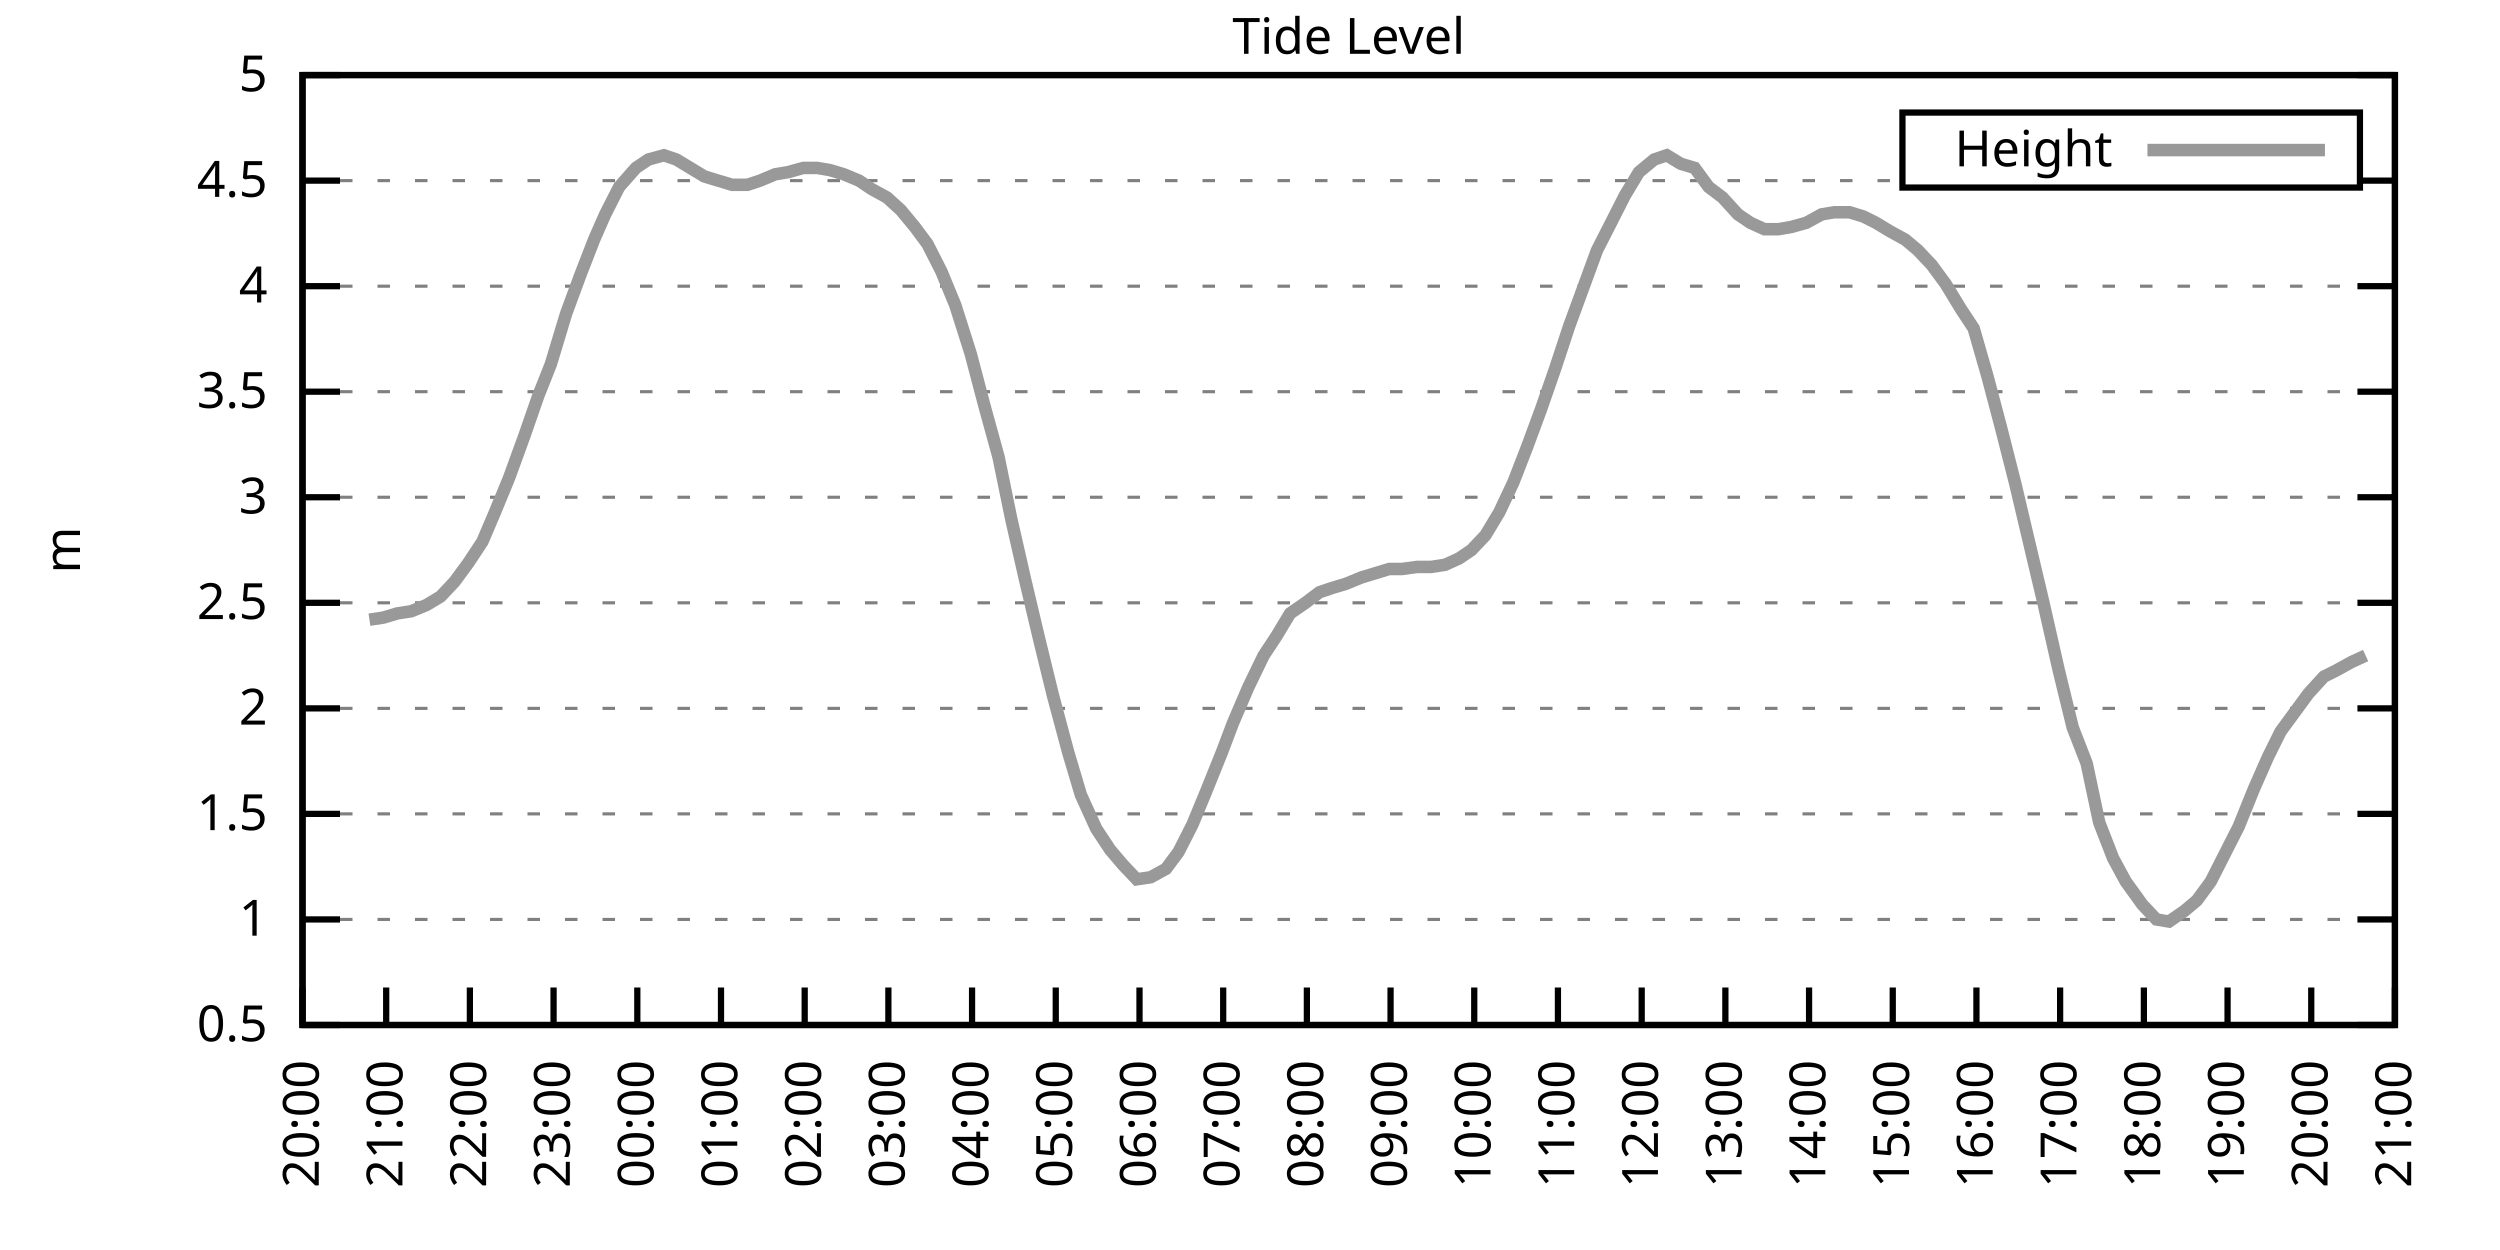
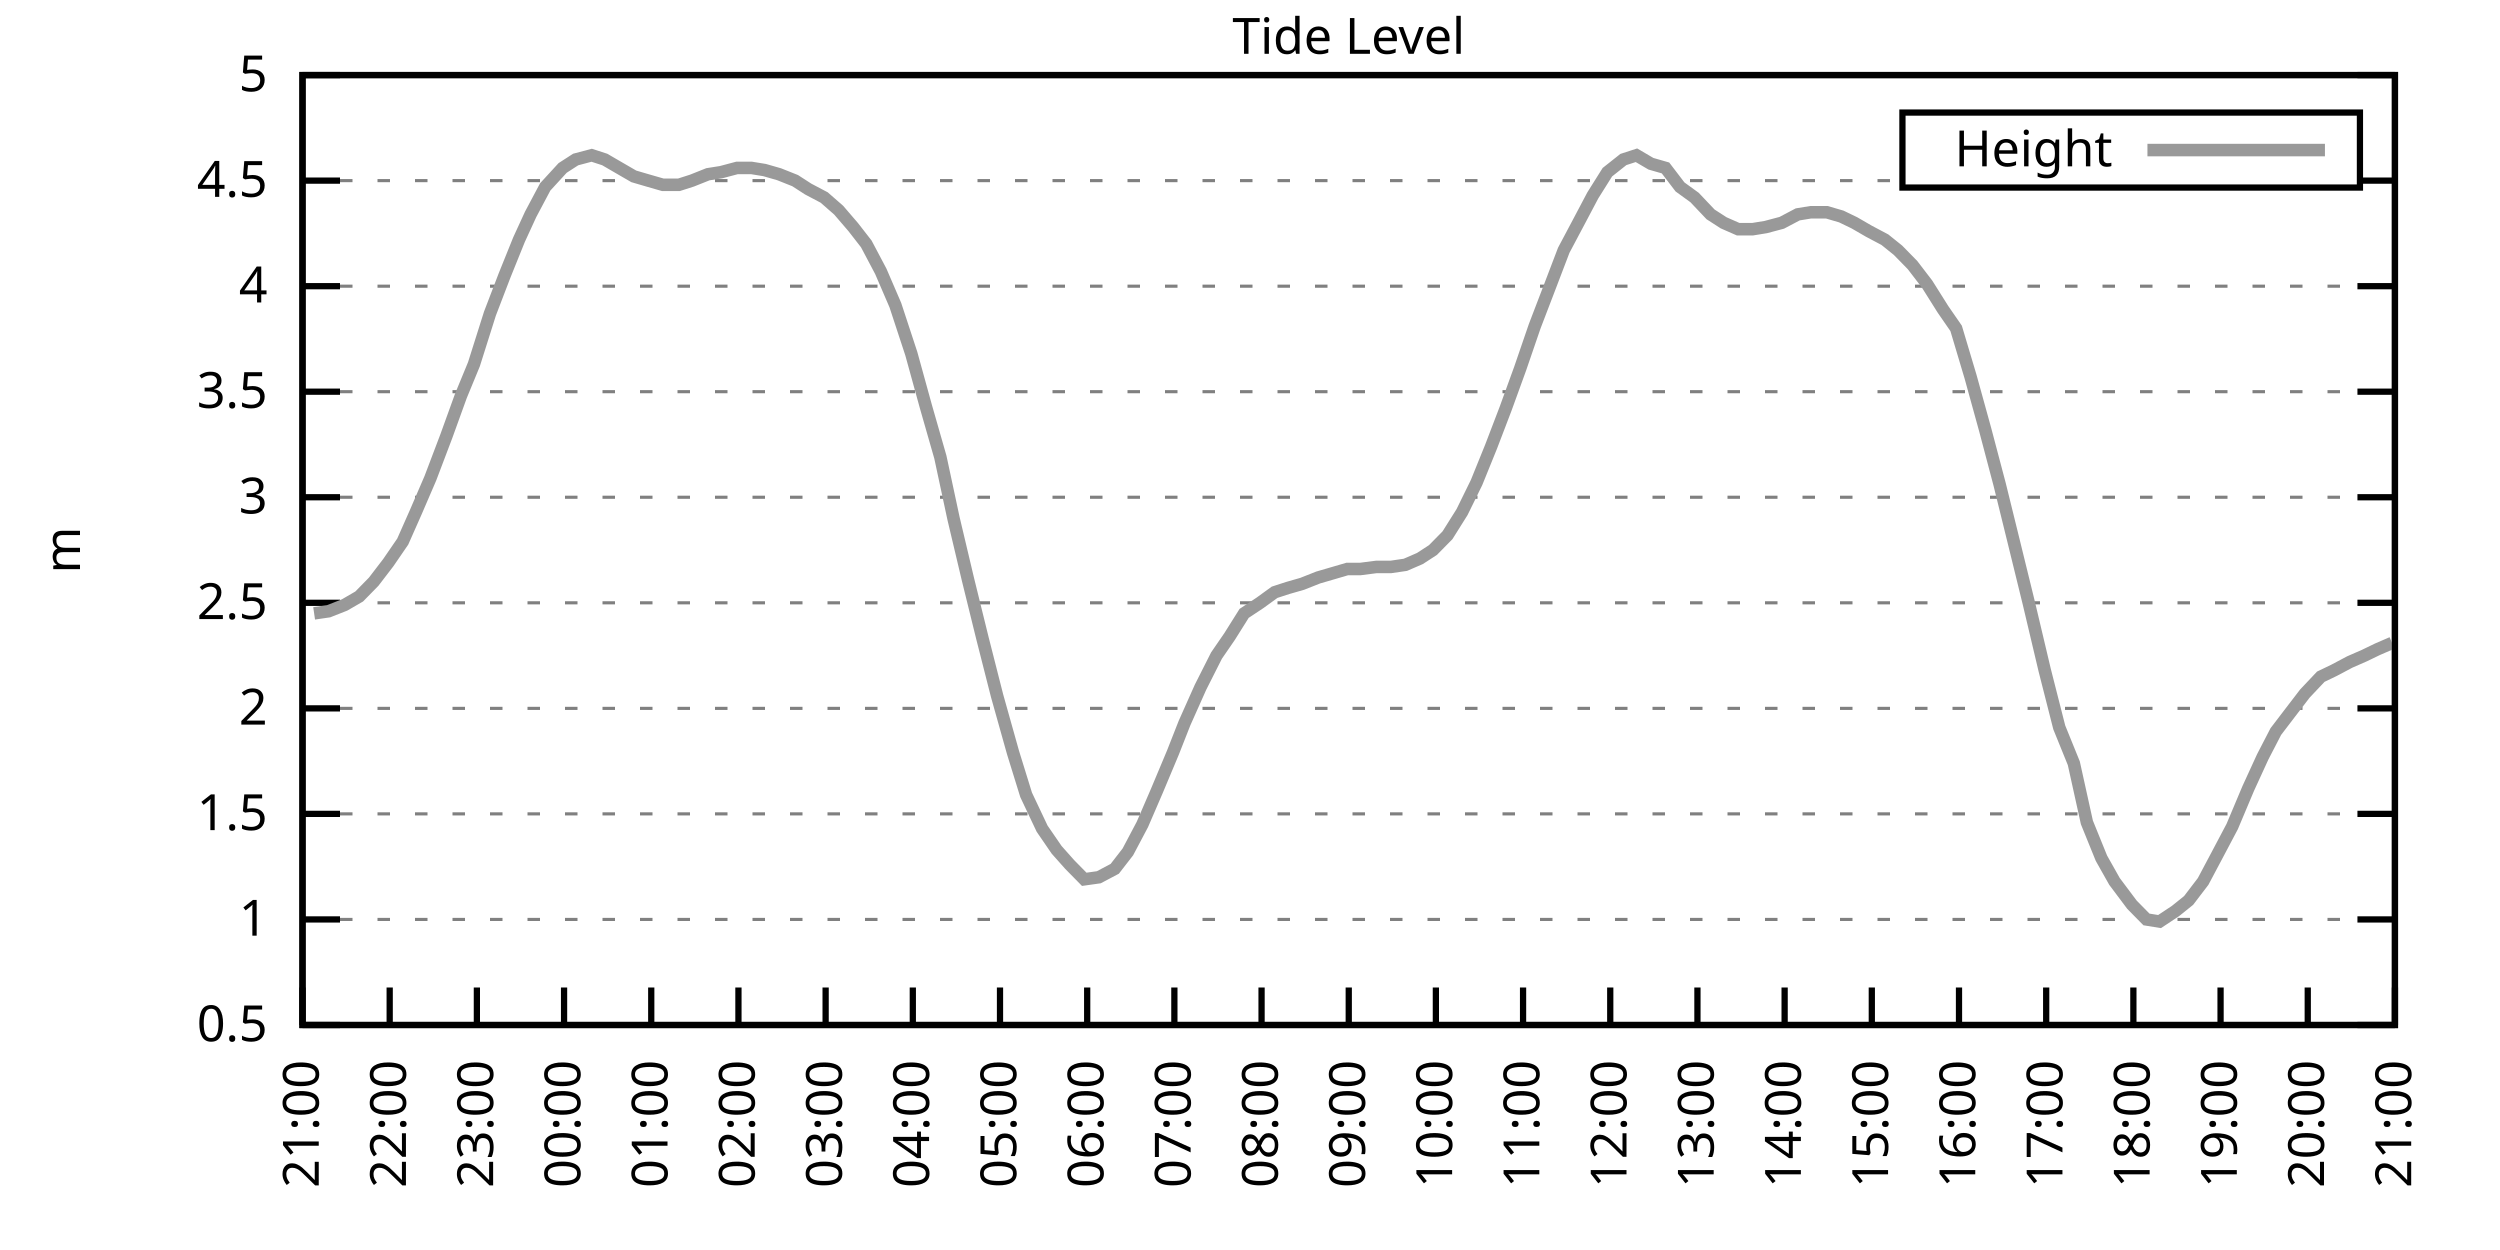
<svg xmlns="http://www.w3.org/2000/svg" xmlns:xlink="http://www.w3.org/1999/xlink" width="400" height="200" viewBox="0 0 400 200">
  <g id="gnuplot_canvas">
    <rect x="0" y="0" width="400" height="200" fill="none" />
    <defs>
      <circle id="gpDot" r="0.5" stroke-width="0.5" stroke="currentColor" />
      <path id="gpPt0" stroke-width="0.333" stroke="currentColor" d="M-1,0 h2 M0,-1 v2" />
      <path id="gpPt1" stroke-width="0.333" stroke="currentColor" d="M-1,-1 L1,1 M1,-1 L-1,1" />
      <path id="gpPt2" stroke-width="0.333" stroke="currentColor" d="M-1,0 L1,0 M0,-1 L0,1 M-1,-1 L1,1 M-1,1 L1,-1" />
      <rect id="gpPt3" stroke-width="0.333" stroke="currentColor" x="-1" y="-1" width="2" height="2" />
      <rect id="gpPt4" stroke-width="0.333" stroke="currentColor" fill="currentColor" x="-1" y="-1" width="2" height="2" />
      <circle id="gpPt5" stroke-width="0.333" stroke="currentColor" cx="0" cy="0" r="1" />
      <use xlink:href="#gpPt5" id="gpPt6" fill="currentColor" stroke="none" />
      <path id="gpPt7" stroke-width="0.333" stroke="currentColor" d="M0,-1.33 L-1.33,0.67 L1.33,0.67 z" />
      <use xlink:href="#gpPt7" id="gpPt8" fill="currentColor" stroke="none" />
      <use xlink:href="#gpPt7" id="gpPt9" stroke="currentColor" transform="rotate(180)" />
      <use xlink:href="#gpPt9" id="gpPt10" fill="currentColor" stroke="none" />
      <use xlink:href="#gpPt3" id="gpPt11" stroke="currentColor" transform="rotate(45)" />
      <use xlink:href="#gpPt11" id="gpPt12" fill="currentColor" stroke="none" />
      <path id="gpPt13" stroke-width="0.333" stroke="currentColor" d="M0,1.330 L1.265,0.411 L0.782,-1.067 L-0.782,-1.076 L-1.265,0.411 z" />
      <use xlink:href="#gpPt13" id="gpPt14" fill="currentColor" stroke="none" />
      <filter id="textbox" filterUnits="objectBoundingBox" x="0" y="0" height="1" width="1">
        <feFlood flood-color="white" flood-opacity="1" result="bgnd" />
        <feComposite in="SourceGraphic" in2="bgnd" operator="atop" />
      </filter>
      <filter id="greybox" filterUnits="objectBoundingBox" x="0" y="0" height="1" width="1">
        <feFlood flood-color="lightgrey" flood-opacity="1" result="grey" />
        <feComposite in="SourceGraphic" in2="grey" operator="atop" />
      </filter>
    </defs>
    <g fill="none" color="white" stroke="currentColor" stroke-width="1.00" stroke-linecap="butt" stroke-linejoin="miter">
</g>
    <g fill="none" color="black" stroke="currentColor" stroke-width="1.00" stroke-linecap="butt" stroke-linejoin="miter">
      <g stroke="none" shape-rendering="crispEdges">
        <polygon fill="rgb(255, 255, 255)" points="48.40,164.00 383.18,164.00 383.18,12.02 48.40,12.02 " />
      </g>
    </g>
    <g fill="none" color="black" stroke="currentColor" stroke-width="1.00" stroke-linecap="butt" stroke-linejoin="miter">
</g>
    <g fill="none" color="black" stroke="black" stroke-width="0.50" stroke-linecap="butt" stroke-linejoin="miter">
</g>
    <g fill="none" color="gray" stroke="currentColor" stroke-width="0.50" stroke-linecap="butt" stroke-linejoin="miter">
      <path stroke="gray" stroke-dasharray="2,4" class="gridline" d="M48.40,164.00 L383.19,164.00  " />
    </g>
    <g fill="none" color="gray" stroke="gray" stroke-width="1.00" stroke-linecap="butt" stroke-linejoin="miter">
</g>
    <g fill="none" color="black" stroke="currentColor" stroke-width="1.00" stroke-linecap="butt" stroke-linejoin="miter">
      <path stroke="black" d="M48.40,164.00 L54.40,164.00 M383.19,164.00 L377.19,164.00  " />
      <g transform="translate(42.80,166.60)" stroke="none" fill="black" font-family="Sans" font-size="8.00" text-anchor="end">
        <text>
          <tspan font-family="Sans"> 0.5</tspan>
        </text>
      </g>
    </g>
    <g fill="none" color="black" stroke="currentColor" stroke-width="1.00" stroke-linecap="butt" stroke-linejoin="miter">
</g>
    <g fill="none" color="black" stroke="black" stroke-width="0.50" stroke-linecap="butt" stroke-linejoin="miter">
</g>
    <g fill="none" color="gray" stroke="currentColor" stroke-width="0.50" stroke-linecap="butt" stroke-linejoin="miter">
      <path stroke="gray" stroke-dasharray="2,4" class="gridline" d="M48.40,147.11 L383.19,147.11  " />
    </g>
    <g fill="none" color="gray" stroke="gray" stroke-width="1.00" stroke-linecap="butt" stroke-linejoin="miter">
</g>
    <g fill="none" color="black" stroke="currentColor" stroke-width="1.00" stroke-linecap="butt" stroke-linejoin="miter">
      <path stroke="black" d="M48.40,147.11 L54.40,147.11 M383.19,147.11 L377.19,147.11  " />
      <g transform="translate(42.80,149.71)" stroke="none" fill="black" font-family="Sans" font-size="8.00" text-anchor="end">
        <text>
          <tspan font-family="Sans"> 1</tspan>
        </text>
      </g>
    </g>
    <g fill="none" color="black" stroke="currentColor" stroke-width="1.00" stroke-linecap="butt" stroke-linejoin="miter">
</g>
    <g fill="none" color="black" stroke="black" stroke-width="0.50" stroke-linecap="butt" stroke-linejoin="miter">
</g>
    <g fill="none" color="gray" stroke="currentColor" stroke-width="0.50" stroke-linecap="butt" stroke-linejoin="miter">
      <path stroke="gray" stroke-dasharray="2,4" class="gridline" d="M48.40,130.22 L383.19,130.22  " />
    </g>
    <g fill="none" color="gray" stroke="gray" stroke-width="1.00" stroke-linecap="butt" stroke-linejoin="miter">
</g>
    <g fill="none" color="black" stroke="currentColor" stroke-width="1.00" stroke-linecap="butt" stroke-linejoin="miter">
      <path stroke="black" d="M48.40,130.22 L54.40,130.22 M383.19,130.22 L377.19,130.22  " />
      <g transform="translate(42.80,132.82)" stroke="none" fill="black" font-family="Sans" font-size="8.00" text-anchor="end">
        <text>
          <tspan font-family="Sans"> 1.5</tspan>
        </text>
      </g>
    </g>
    <g fill="none" color="black" stroke="currentColor" stroke-width="1.00" stroke-linecap="butt" stroke-linejoin="miter">
</g>
    <g fill="none" color="black" stroke="black" stroke-width="0.50" stroke-linecap="butt" stroke-linejoin="miter">
</g>
    <g fill="none" color="gray" stroke="currentColor" stroke-width="0.50" stroke-linecap="butt" stroke-linejoin="miter">
      <path stroke="gray" stroke-dasharray="2,4" class="gridline" d="M48.40,113.34 L383.19,113.34  " />
    </g>
    <g fill="none" color="gray" stroke="gray" stroke-width="1.00" stroke-linecap="butt" stroke-linejoin="miter">
</g>
    <g fill="none" color="black" stroke="currentColor" stroke-width="1.00" stroke-linecap="butt" stroke-linejoin="miter">
      <path stroke="black" d="M48.40,113.34 L54.40,113.34 M383.19,113.34 L377.19,113.34  " />
      <g transform="translate(42.80,115.94)" stroke="none" fill="black" font-family="Sans" font-size="8.00" text-anchor="end">
        <text>
          <tspan font-family="Sans"> 2</tspan>
        </text>
      </g>
    </g>
    <g fill="none" color="black" stroke="currentColor" stroke-width="1.00" stroke-linecap="butt" stroke-linejoin="miter">
</g>
    <g fill="none" color="black" stroke="black" stroke-width="0.50" stroke-linecap="butt" stroke-linejoin="miter">
</g>
    <g fill="none" color="gray" stroke="currentColor" stroke-width="0.50" stroke-linecap="butt" stroke-linejoin="miter">
      <path stroke="gray" stroke-dasharray="2,4" class="gridline" d="M48.40,96.45 L383.19,96.45  " />
    </g>
    <g fill="none" color="gray" stroke="gray" stroke-width="1.00" stroke-linecap="butt" stroke-linejoin="miter">
</g>
    <g fill="none" color="black" stroke="currentColor" stroke-width="1.00" stroke-linecap="butt" stroke-linejoin="miter">
      <path stroke="black" d="M48.40,96.45 L54.40,96.45 M383.19,96.45 L377.19,96.45  " />
      <g transform="translate(42.80,99.05)" stroke="none" fill="black" font-family="Sans" font-size="8.00" text-anchor="end">
        <text>
          <tspan font-family="Sans"> 2.5</tspan>
        </text>
      </g>
    </g>
    <g fill="none" color="black" stroke="currentColor" stroke-width="1.00" stroke-linecap="butt" stroke-linejoin="miter">
</g>
    <g fill="none" color="black" stroke="black" stroke-width="0.50" stroke-linecap="butt" stroke-linejoin="miter">
</g>
    <g fill="none" color="gray" stroke="currentColor" stroke-width="0.50" stroke-linecap="butt" stroke-linejoin="miter">
      <path stroke="gray" stroke-dasharray="2,4" class="gridline" d="M48.40,79.56 L383.19,79.56  " />
    </g>
    <g fill="none" color="gray" stroke="gray" stroke-width="1.00" stroke-linecap="butt" stroke-linejoin="miter">
</g>
    <g fill="none" color="black" stroke="currentColor" stroke-width="1.00" stroke-linecap="butt" stroke-linejoin="miter">
      <path stroke="black" d="M48.40,79.56 L54.40,79.56 M383.19,79.56 L377.19,79.56  " />
      <g transform="translate(42.80,82.16)" stroke="none" fill="black" font-family="Sans" font-size="8.00" text-anchor="end">
        <text>
          <tspan font-family="Sans"> 3</tspan>
        </text>
      </g>
    </g>
    <g fill="none" color="black" stroke="currentColor" stroke-width="1.00" stroke-linecap="butt" stroke-linejoin="miter">
</g>
    <g fill="none" color="black" stroke="black" stroke-width="0.50" stroke-linecap="butt" stroke-linejoin="miter">
</g>
    <g fill="none" color="gray" stroke="currentColor" stroke-width="0.50" stroke-linecap="butt" stroke-linejoin="miter">
      <path stroke="gray" stroke-dasharray="2,4" class="gridline" d="M48.40,62.67 L383.19,62.67  " />
    </g>
    <g fill="none" color="gray" stroke="gray" stroke-width="1.00" stroke-linecap="butt" stroke-linejoin="miter">
</g>
    <g fill="none" color="black" stroke="currentColor" stroke-width="1.00" stroke-linecap="butt" stroke-linejoin="miter">
      <path stroke="black" d="M48.40,62.67 L54.40,62.67 M383.19,62.67 L377.19,62.67  " />
      <g transform="translate(42.80,65.27)" stroke="none" fill="black" font-family="Sans" font-size="8.00" text-anchor="end">
        <text>
          <tspan font-family="Sans"> 3.5</tspan>
        </text>
      </g>
    </g>
    <g fill="none" color="black" stroke="currentColor" stroke-width="1.00" stroke-linecap="butt" stroke-linejoin="miter">
</g>
    <g fill="none" color="black" stroke="black" stroke-width="0.50" stroke-linecap="butt" stroke-linejoin="miter">
</g>
    <g fill="none" color="gray" stroke="currentColor" stroke-width="0.50" stroke-linecap="butt" stroke-linejoin="miter">
      <path stroke="gray" stroke-dasharray="2,4" class="gridline" d="M48.40,45.79 L383.19,45.79  " />
    </g>
    <g fill="none" color="gray" stroke="gray" stroke-width="1.00" stroke-linecap="butt" stroke-linejoin="miter">
</g>
    <g fill="none" color="black" stroke="currentColor" stroke-width="1.00" stroke-linecap="butt" stroke-linejoin="miter">
      <path stroke="black" d="M48.40,45.79 L54.40,45.79 M383.19,45.79 L377.19,45.79  " />
      <g transform="translate(42.80,48.39)" stroke="none" fill="black" font-family="Sans" font-size="8.00" text-anchor="end">
        <text>
          <tspan font-family="Sans"> 4</tspan>
        </text>
      </g>
    </g>
    <g fill="none" color="black" stroke="currentColor" stroke-width="1.00" stroke-linecap="butt" stroke-linejoin="miter">
</g>
    <g fill="none" color="black" stroke="black" stroke-width="0.50" stroke-linecap="butt" stroke-linejoin="miter">
</g>
    <g fill="none" color="gray" stroke="currentColor" stroke-width="0.50" stroke-linecap="butt" stroke-linejoin="miter">
      <path stroke="gray" stroke-dasharray="2,4" class="gridline" d="M48.40,28.90 L304.39,28.90 M377.59,28.90 L383.19,28.90  " />
    </g>
    <g fill="none" color="gray" stroke="gray" stroke-width="1.00" stroke-linecap="butt" stroke-linejoin="miter">
</g>
    <g fill="none" color="black" stroke="currentColor" stroke-width="1.00" stroke-linecap="butt" stroke-linejoin="miter">
      <path stroke="black" d="M48.40,28.90 L54.40,28.90 M383.19,28.90 L377.19,28.90  " />
      <g transform="translate(42.80,31.50)" stroke="none" fill="black" font-family="Sans" font-size="8.00" text-anchor="end">
        <text>
          <tspan font-family="Sans"> 4.5</tspan>
        </text>
      </g>
    </g>
    <g fill="none" color="black" stroke="currentColor" stroke-width="1.00" stroke-linecap="butt" stroke-linejoin="miter">
</g>
    <g fill="none" color="black" stroke="black" stroke-width="0.50" stroke-linecap="butt" stroke-linejoin="miter">
</g>
    <g fill="none" color="gray" stroke="currentColor" stroke-width="0.50" stroke-linecap="butt" stroke-linejoin="miter">
      <path stroke="gray" stroke-dasharray="2,4" class="gridline" d="M48.40,12.01 L383.19,12.01  " />
    </g>
    <g fill="none" color="gray" stroke="gray" stroke-width="1.00" stroke-linecap="butt" stroke-linejoin="miter">
</g>
    <g fill="none" color="black" stroke="currentColor" stroke-width="1.00" stroke-linecap="butt" stroke-linejoin="miter">
      <path stroke="black" d="M48.40,12.01 L54.40,12.01 M383.19,12.01 L377.19,12.01  " />
      <g transform="translate(42.80,14.61)" stroke="none" fill="black" font-family="Sans" font-size="8.00" text-anchor="end">
        <text>
          <tspan font-family="Sans"> 5</tspan>
        </text>
      </g>
    </g>
    <g fill="none" color="black" stroke="currentColor" stroke-width="1.00" stroke-linecap="butt" stroke-linejoin="miter">
      <path stroke="black" d="M48.40,164.00 L48.40,158.00  " />
      <g transform="translate(51.00,169.60) rotate(270.00)" stroke="none" fill="black" font-family="Sans" font-size="8.00" text-anchor="end">
        <text>
-           <tspan font-family="Sans">20:00</tspan>
-         </text>
-       </g>
-     </g>
-     <g fill="none" color="black" stroke="currentColor" stroke-width="1.00" stroke-linecap="butt" stroke-linejoin="miter">
-       <path stroke="black" d="M61.79,164.00 L61.79,158.00  " />
-       <g transform="translate(64.39,169.60) rotate(270.00)" stroke="none" fill="black" font-family="Sans" font-size="8.00" text-anchor="end">
-         <text>
          <tspan font-family="Sans">21:00</tspan>
        </text>
      </g>
    </g>
    <g fill="none" color="black" stroke="currentColor" stroke-width="1.00" stroke-linecap="butt" stroke-linejoin="miter">
-       <path stroke="black" d="M75.18,164.00 L75.18,158.00  " />
-       <g transform="translate(77.78,169.60) rotate(270.00)" stroke="none" fill="black" font-family="Sans" font-size="8.00" text-anchor="end">
+       <path stroke="black" d="M62.35,164.00 L62.35,158.00  " />
+       <g transform="translate(64.95,169.60) rotate(270.00)" stroke="none" fill="black" font-family="Sans" font-size="8.00" text-anchor="end">
        <text>
          <tspan font-family="Sans">22:00</tspan>
        </text>
      </g>
    </g>
    <g fill="none" color="black" stroke="currentColor" stroke-width="1.00" stroke-linecap="butt" stroke-linejoin="miter">
-       <path stroke="black" d="M88.57,164.00 L88.57,158.00  " />
-       <g transform="translate(91.17,169.60) rotate(270.00)" stroke="none" fill="black" font-family="Sans" font-size="8.00" text-anchor="end">
+       <path stroke="black" d="M76.30,164.00 L76.30,158.00  " />
+       <g transform="translate(78.90,169.60) rotate(270.00)" stroke="none" fill="black" font-family="Sans" font-size="8.00" text-anchor="end">
        <text>
          <tspan font-family="Sans">23:00</tspan>
        </text>
      </g>
    </g>
    <g fill="none" color="black" stroke="currentColor" stroke-width="1.00" stroke-linecap="butt" stroke-linejoin="miter">
-       <path stroke="black" d="M101.97,164.00 L101.97,158.00  " />
-       <g transform="translate(104.57,169.60) rotate(270.00)" stroke="none" fill="black" font-family="Sans" font-size="8.00" text-anchor="end">
+       <path stroke="black" d="M90.25,164.00 L90.25,158.00  " />
+       <g transform="translate(92.85,169.60) rotate(270.00)" stroke="none" fill="black" font-family="Sans" font-size="8.00" text-anchor="end">
        <text>
          <tspan font-family="Sans">00:00</tspan>
        </text>
      </g>
    </g>
    <g fill="none" color="black" stroke="currentColor" stroke-width="1.00" stroke-linecap="butt" stroke-linejoin="miter">
-       <path stroke="black" d="M115.36,164.00 L115.36,158.00  " />
-       <g transform="translate(117.96,169.60) rotate(270.00)" stroke="none" fill="black" font-family="Sans" font-size="8.00" text-anchor="end">
+       <path stroke="black" d="M104.20,164.00 L104.20,158.00  " />
+       <g transform="translate(106.80,169.60) rotate(270.00)" stroke="none" fill="black" font-family="Sans" font-size="8.00" text-anchor="end">
        <text>
          <tspan font-family="Sans">01:00</tspan>
        </text>
      </g>
    </g>
    <g fill="none" color="black" stroke="currentColor" stroke-width="1.00" stroke-linecap="butt" stroke-linejoin="miter">
-       <path stroke="black" d="M128.75,164.00 L128.75,158.00  " />
-       <g transform="translate(131.35,169.60) rotate(270.00)" stroke="none" fill="black" font-family="Sans" font-size="8.00" text-anchor="end">
+       <path stroke="black" d="M118.15,164.00 L118.15,158.00  " />
+       <g transform="translate(120.75,169.60) rotate(270.00)" stroke="none" fill="black" font-family="Sans" font-size="8.00" text-anchor="end">
        <text>
          <tspan font-family="Sans">02:00</tspan>
        </text>
      </g>
    </g>
    <g fill="none" color="black" stroke="currentColor" stroke-width="1.00" stroke-linecap="butt" stroke-linejoin="miter">
-       <path stroke="black" d="M142.14,164.00 L142.14,158.00  " />
-       <g transform="translate(144.74,169.60) rotate(270.00)" stroke="none" fill="black" font-family="Sans" font-size="8.00" text-anchor="end">
+       <path stroke="black" d="M132.10,164.00 L132.10,158.00  " />
+       <g transform="translate(134.70,169.60) rotate(270.00)" stroke="none" fill="black" font-family="Sans" font-size="8.00" text-anchor="end">
        <text>
          <tspan font-family="Sans">03:00</tspan>
        </text>
      </g>
    </g>
    <g fill="none" color="black" stroke="currentColor" stroke-width="1.00" stroke-linecap="butt" stroke-linejoin="miter">
-       <path stroke="black" d="M155.53,164.00 L155.53,158.00  " />
-       <g transform="translate(158.13,169.60) rotate(270.00)" stroke="none" fill="black" font-family="Sans" font-size="8.00" text-anchor="end">
+       <path stroke="black" d="M146.05,164.00 L146.05,158.00  " />
+       <g transform="translate(148.65,169.60) rotate(270.00)" stroke="none" fill="black" font-family="Sans" font-size="8.00" text-anchor="end">
        <text>
          <tspan font-family="Sans">04:00</tspan>
        </text>
      </g>
    </g>
    <g fill="none" color="black" stroke="currentColor" stroke-width="1.00" stroke-linecap="butt" stroke-linejoin="miter">
-       <path stroke="black" d="M168.92,164.00 L168.92,158.00  " />
-       <g transform="translate(171.52,169.60) rotate(270.00)" stroke="none" fill="black" font-family="Sans" font-size="8.00" text-anchor="end">
+       <path stroke="black" d="M160.00,164.00 L160.00,158.00  " />
+       <g transform="translate(162.60,169.60) rotate(270.00)" stroke="none" fill="black" font-family="Sans" font-size="8.00" text-anchor="end">
        <text>
          <tspan font-family="Sans">05:00</tspan>
        </text>
      </g>
    </g>
    <g fill="none" color="black" stroke="currentColor" stroke-width="1.00" stroke-linecap="butt" stroke-linejoin="miter">
-       <path stroke="black" d="M182.32,164.00 L182.32,158.00  " />
-       <g transform="translate(184.92,169.60) rotate(270.00)" stroke="none" fill="black" font-family="Sans" font-size="8.00" text-anchor="end">
+       <path stroke="black" d="M173.95,164.00 L173.95,158.00  " />
+       <g transform="translate(176.55,169.60) rotate(270.00)" stroke="none" fill="black" font-family="Sans" font-size="8.00" text-anchor="end">
        <text>
          <tspan font-family="Sans">06:00</tspan>
        </text>
      </g>
    </g>
    <g fill="none" color="black" stroke="currentColor" stroke-width="1.00" stroke-linecap="butt" stroke-linejoin="miter">
-       <path stroke="black" d="M195.71,164.00 L195.71,158.00  " />
-       <g transform="translate(198.31,169.60) rotate(270.00)" stroke="none" fill="black" font-family="Sans" font-size="8.00" text-anchor="end">
+       <path stroke="black" d="M187.90,164.00 L187.90,158.00  " />
+       <g transform="translate(190.50,169.60) rotate(270.00)" stroke="none" fill="black" font-family="Sans" font-size="8.00" text-anchor="end">
        <text>
          <tspan font-family="Sans">07:00</tspan>
        </text>
      </g>
    </g>
    <g fill="none" color="black" stroke="currentColor" stroke-width="1.00" stroke-linecap="butt" stroke-linejoin="miter">
-       <path stroke="black" d="M209.10,164.00 L209.10,158.00  " />
-       <g transform="translate(211.70,169.60) rotate(270.00)" stroke="none" fill="black" font-family="Sans" font-size="8.00" text-anchor="end">
+       <path stroke="black" d="M201.85,164.00 L201.85,158.00  " />
+       <g transform="translate(204.45,169.60) rotate(270.00)" stroke="none" fill="black" font-family="Sans" font-size="8.00" text-anchor="end">
        <text>
          <tspan font-family="Sans">08:00</tspan>
        </text>
      </g>
    </g>
    <g fill="none" color="black" stroke="currentColor" stroke-width="1.00" stroke-linecap="butt" stroke-linejoin="miter">
-       <path stroke="black" d="M222.49,164.00 L222.49,158.00  " />
-       <g transform="translate(225.09,169.60) rotate(270.00)" stroke="none" fill="black" font-family="Sans" font-size="8.00" text-anchor="end">
+       <path stroke="black" d="M215.80,164.00 L215.80,158.00  " />
+       <g transform="translate(218.40,169.60) rotate(270.00)" stroke="none" fill="black" font-family="Sans" font-size="8.00" text-anchor="end">
        <text>
          <tspan font-family="Sans">09:00</tspan>
        </text>
      </g>
    </g>
    <g fill="none" color="black" stroke="currentColor" stroke-width="1.00" stroke-linecap="butt" stroke-linejoin="miter">
-       <path stroke="black" d="M235.88,164.00 L235.88,158.00  " />
-       <g transform="translate(238.48,169.60) rotate(270.00)" stroke="none" fill="black" font-family="Sans" font-size="8.00" text-anchor="end">
+       <path stroke="black" d="M229.74,164.00 L229.74,158.00  " />
+       <g transform="translate(232.34,169.60) rotate(270.00)" stroke="none" fill="black" font-family="Sans" font-size="8.00" text-anchor="end">
        <text>
          <tspan font-family="Sans">10:00</tspan>
        </text>
      </g>
    </g>
    <g fill="none" color="black" stroke="currentColor" stroke-width="1.00" stroke-linecap="butt" stroke-linejoin="miter">
-       <path stroke="black" d="M249.27,164.00 L249.27,158.00  " />
-       <g transform="translate(251.87,169.60) rotate(270.00)" stroke="none" fill="black" font-family="Sans" font-size="8.00" text-anchor="end">
+       <path stroke="black" d="M243.69,164.00 L243.69,158.00  " />
+       <g transform="translate(246.29,169.60) rotate(270.00)" stroke="none" fill="black" font-family="Sans" font-size="8.00" text-anchor="end">
        <text>
          <tspan font-family="Sans">11:00</tspan>
        </text>
      </g>
    </g>
    <g fill="none" color="black" stroke="currentColor" stroke-width="1.00" stroke-linecap="butt" stroke-linejoin="miter">
-       <path stroke="black" d="M262.67,164.00 L262.67,158.00  " />
-       <g transform="translate(265.27,169.60) rotate(270.00)" stroke="none" fill="black" font-family="Sans" font-size="8.00" text-anchor="end">
+       <path stroke="black" d="M257.64,164.00 L257.64,158.00  " />
+       <g transform="translate(260.24,169.60) rotate(270.00)" stroke="none" fill="black" font-family="Sans" font-size="8.00" text-anchor="end">
        <text>
          <tspan font-family="Sans">12:00</tspan>
        </text>
      </g>
    </g>
    <g fill="none" color="black" stroke="currentColor" stroke-width="1.00" stroke-linecap="butt" stroke-linejoin="miter">
-       <path stroke="black" d="M276.06,164.00 L276.06,158.00  " />
-       <g transform="translate(278.66,169.60) rotate(270.00)" stroke="none" fill="black" font-family="Sans" font-size="8.00" text-anchor="end">
+       <path stroke="black" d="M271.59,164.00 L271.59,158.00  " />
+       <g transform="translate(274.19,169.60) rotate(270.00)" stroke="none" fill="black" font-family="Sans" font-size="8.00" text-anchor="end">
        <text>
          <tspan font-family="Sans">13:00</tspan>
        </text>
      </g>
    </g>
    <g fill="none" color="black" stroke="currentColor" stroke-width="1.00" stroke-linecap="butt" stroke-linejoin="miter">
-       <path stroke="black" d="M289.45,164.00 L289.45,158.00  " />
-       <g transform="translate(292.05,169.60) rotate(270.00)" stroke="none" fill="black" font-family="Sans" font-size="8.00" text-anchor="end">
+       <path stroke="black" d="M285.54,164.00 L285.54,158.00  " />
+       <g transform="translate(288.14,169.60) rotate(270.00)" stroke="none" fill="black" font-family="Sans" font-size="8.00" text-anchor="end">
        <text>
          <tspan font-family="Sans">14:00</tspan>
        </text>
      </g>
    </g>
    <g fill="none" color="black" stroke="currentColor" stroke-width="1.00" stroke-linecap="butt" stroke-linejoin="miter">
-       <path stroke="black" d="M302.84,164.00 L302.84,158.00  " />
-       <g transform="translate(305.44,169.60) rotate(270.00)" stroke="none" fill="black" font-family="Sans" font-size="8.00" text-anchor="end">
+       <path stroke="black" d="M299.49,164.00 L299.49,158.00  " />
+       <g transform="translate(302.09,169.60) rotate(270.00)" stroke="none" fill="black" font-family="Sans" font-size="8.00" text-anchor="end">
        <text>
          <tspan font-family="Sans">15:00</tspan>
        </text>
      </g>
    </g>
    <g fill="none" color="black" stroke="currentColor" stroke-width="1.00" stroke-linecap="butt" stroke-linejoin="miter">
-       <path stroke="black" d="M316.23,164.00 L316.23,158.00  " />
-       <g transform="translate(318.83,169.60) rotate(270.00)" stroke="none" fill="black" font-family="Sans" font-size="8.00" text-anchor="end">
+       <path stroke="black" d="M313.44,164.00 L313.44,158.00  " />
+       <g transform="translate(316.04,169.60) rotate(270.00)" stroke="none" fill="black" font-family="Sans" font-size="8.00" text-anchor="end">
        <text>
          <tspan font-family="Sans">16:00</tspan>
        </text>
      </g>
    </g>
    <g fill="none" color="black" stroke="currentColor" stroke-width="1.00" stroke-linecap="butt" stroke-linejoin="miter">
-       <path stroke="black" d="M329.62,164.00 L329.62,158.00  " />
-       <g transform="translate(332.22,169.60) rotate(270.00)" stroke="none" fill="black" font-family="Sans" font-size="8.00" text-anchor="end">
+       <path stroke="black" d="M327.39,164.00 L327.39,158.00  " />
+       <g transform="translate(329.99,169.60) rotate(270.00)" stroke="none" fill="black" font-family="Sans" font-size="8.00" text-anchor="end">
        <text>
          <tspan font-family="Sans">17:00</tspan>
        </text>
      </g>
    </g>
    <g fill="none" color="black" stroke="currentColor" stroke-width="1.00" stroke-linecap="butt" stroke-linejoin="miter">
-       <path stroke="black" d="M343.02,164.00 L343.02,158.00  " />
-       <g transform="translate(345.62,169.60) rotate(270.00)" stroke="none" fill="black" font-family="Sans" font-size="8.00" text-anchor="end">
+       <path stroke="black" d="M341.34,164.00 L341.34,158.00  " />
+       <g transform="translate(343.94,169.60) rotate(270.00)" stroke="none" fill="black" font-family="Sans" font-size="8.00" text-anchor="end">
        <text>
          <tspan font-family="Sans">18:00</tspan>
        </text>
      </g>
    </g>
    <g fill="none" color="black" stroke="currentColor" stroke-width="1.00" stroke-linecap="butt" stroke-linejoin="miter">
-       <path stroke="black" d="M356.41,164.00 L356.41,158.00  " />
-       <g transform="translate(359.01,169.60) rotate(270.00)" stroke="none" fill="black" font-family="Sans" font-size="8.00" text-anchor="end">
+       <path stroke="black" d="M355.29,164.00 L355.29,158.00  " />
+       <g transform="translate(357.89,169.60) rotate(270.00)" stroke="none" fill="black" font-family="Sans" font-size="8.00" text-anchor="end">
        <text>
          <tspan font-family="Sans">19:00</tspan>
        </text>
      </g>
    </g>
    <g fill="none" color="black" stroke="currentColor" stroke-width="1.00" stroke-linecap="butt" stroke-linejoin="miter">
-       <path stroke="black" d="M369.80,164.00 L369.80,158.00  " />
-       <g transform="translate(372.40,169.60) rotate(270.00)" stroke="none" fill="black" font-family="Sans" font-size="8.00" text-anchor="end">
+       <path stroke="black" d="M369.24,164.00 L369.24,158.00  " />
+       <g transform="translate(371.84,169.60) rotate(270.00)" stroke="none" fill="black" font-family="Sans" font-size="8.00" text-anchor="end">
        <text>
          <tspan font-family="Sans">20:00</tspan>
        </text>
      </g>
    </g>
    <g fill="none" color="black" stroke="currentColor" stroke-width="1.00" stroke-linecap="butt" stroke-linejoin="miter">
      <path stroke="black" d="M383.19,164.00 L383.19,158.00  " />
      <g transform="translate(385.79,169.60) rotate(270.00)" stroke="none" fill="black" font-family="Sans" font-size="8.00" text-anchor="end">
        <text>
          <tspan font-family="Sans">21:00</tspan>
        </text>
      </g>
    </g>
    <g fill="none" color="black" stroke="currentColor" stroke-width="1.00" stroke-linecap="butt" stroke-linejoin="miter">
</g>
    <g fill="none" color="black" stroke="currentColor" stroke-width="1.00" stroke-linecap="butt" stroke-linejoin="miter">
      <path stroke="black" d="M48.40,12.01 L48.40,164.00 L383.19,164.00 L383.19,12.01 L48.40,12.01 Z  " />
    </g>
    <g fill="none" color="black" stroke="currentColor" stroke-width="1.00" stroke-linecap="butt" stroke-linejoin="miter">
</g>
    <g fill="none" color="black" stroke="currentColor" stroke-width="1.00" stroke-linecap="butt" stroke-linejoin="miter">
      <path stroke="black" d="M304.39,30.01 L304.39,18.01 L377.59,18.01 L377.59,30.01 L304.39,30.01 Z  " />
    </g>
    <g id="Tide_level_plot_1">
      <g fill="none" color="white" stroke="black" stroke-width="2.00" stroke-linecap="butt" stroke-linejoin="miter">
</g>
      <g fill="none" color="black" stroke="currentColor" stroke-width="2.00" stroke-linecap="butt" stroke-linejoin="miter">
        <g transform="translate(337.99,26.61)" stroke="none" fill="black" font-family="Sans" font-size="8.00" text-anchor="end">
          <text>
            <tspan font-family="Sans">Height</tspan>
          </text>
        </g>
      </g>
      <g fill="none" color="black" stroke="currentColor" stroke-width="2.00" stroke-linecap="butt" stroke-linejoin="miter">
-         <path stroke="rgb(153, 153, 153)" d="M343.59,24.01 L371.99,24.01 M59.11,99.15 L61.35,98.81 L63.58,98.14 L65.81,97.80 L68.26,96.79 L70.50,95.44   L72.73,93.07 L74.96,90.03 L77.19,86.65 L79.20,81.93 L81.43,76.52 L83.89,69.77 L86.12,63.35 L88.13,58.28   L90.58,50.18 L92.82,44.10 L95.05,38.35 L96.83,34.30 L99.06,29.91 L101.74,26.87 L103.75,25.52 L106.21,24.84   L108.22,25.52 L110.45,26.87 L112.68,28.22 L114.91,28.90 L117.14,29.57 L119.60,29.57 L121.61,28.90 L124.06,27.88   L126.07,27.55 L128.53,26.87 L130.76,26.87 L132.77,27.21 L135.00,27.88 L137.45,28.90 L139.46,30.25 L141.92,31.60   L144.15,33.63 L146.38,36.33 L148.39,39.03 L150.62,43.42 L152.85,48.83 L155.31,56.59 L157.54,65.04 L159.77,73.14   L161.78,82.94 L164.01,92.73 L166.25,102.19 L168.48,111.31 L170.93,120.43 L172.94,127.18 L175.40,132.59 L177.63,135.97   L179.64,138.33 L181.87,140.69 L184.10,140.36 L186.56,139.01 L188.57,136.30 L190.80,131.91 L193.03,126.51 L195.48,120.43   L197.27,115.70 L199.73,109.96 L202.18,104.89 L204.19,101.85 L206.42,98.14 L208.88,96.45 L211.11,94.76 L213.12,94.08   L215.35,93.41 L217.80,92.40 L220.04,91.72 L222.27,91.04 L224.28,91.04 L226.73,90.71 L228.96,90.71 L231.20,90.37   L233.43,89.36 L235.44,88.00 L237.67,85.64 L239.90,81.93 L242.13,77.20 L244.36,71.45 L246.60,65.38 L248.83,58.96   L251.06,52.20 L253.29,46.12 L255.52,40.04 L257.76,35.65 L259.99,31.26 L262.22,27.55 L264.67,25.52 L266.68,24.84   L268.92,26.20 L271.15,26.87 L273.38,29.91 L275.61,31.60 L278.07,34.30 L280.07,35.65 L282.31,36.67 L284.54,36.67   L286.55,36.33 L289.00,35.65 L291.46,34.30 L293.47,33.96 L295.92,33.96 L298.15,34.64 L300.16,35.65 L302.39,37.00   L304.85,38.35 L306.86,40.04 L309.09,42.41 L311.32,45.45 L313.78,49.50 L315.79,52.54 L318.02,60.31 L320.25,68.75   L322.48,77.53 L324.71,86.99 L326.95,96.45 L329.40,107.26 L331.63,116.38 L333.86,122.12 L335.87,131.58 L338.10,137.32   L340.11,141.03 L342.79,144.75 L345.02,147.11 L347.03,147.45 L349.49,145.76 L351.50,144.07 L353.73,141.03 L355.96,136.64   L358.19,132.25 L360.65,126.17 L362.88,121.11 L364.89,117.05 L367.12,114.01 L369.35,110.97 L371.81,108.27 L373.82,107.26   L376.27,105.91 L378.50,104.89  " />
+         <path stroke="rgb(153, 153, 153)" d="M343.59,24.01 L371.99,24.01 M50.26,98.14 L52.58,97.80 L55.14,96.79 L57.47,95.44 L59.79,93.07 L62.12,90.03   L64.44,86.65 L66.53,81.93 L68.86,76.52 L71.42,69.77 L73.74,63.35 L75.83,58.28 L78.39,50.18 L80.72,44.10   L83.04,38.35 L84.90,34.30 L87.23,29.91 L90.02,26.87 L92.11,25.52 L94.67,24.84 L96.76,25.52 L99.08,26.87   L101.41,28.22 L103.73,28.90 L106.06,29.57 L108.62,29.57 L110.71,28.90 L113.27,27.88 L115.36,27.55 L117.92,26.87   L120.24,26.87 L122.33,27.21 L124.66,27.88 L127.22,28.90 L129.31,30.25 L131.87,31.60 L134.19,33.63 L136.51,36.33   L138.61,39.03 L140.93,43.42 L143.26,48.83 L145.81,56.59 L148.14,65.04 L150.46,73.14 L152.56,82.94 L154.88,92.73   L157.21,102.19 L159.53,111.31 L162.09,120.43 L164.18,127.18 L166.74,132.59 L169.06,135.97 L171.16,138.33 L173.48,140.69   L175.81,140.36 L178.36,139.01 L180.46,136.30 L182.78,131.91 L185.11,126.51 L187.66,120.43 L189.52,115.70 L192.08,109.96   L194.64,104.89 L196.73,101.85 L199.06,98.14 L201.61,96.45 L203.94,94.76 L206.03,94.08 L208.36,93.41 L210.91,92.40   L213.24,91.72 L215.56,91.04 L217.65,91.04 L220.21,90.71 L222.54,90.71 L224.86,90.37 L227.19,89.36 L229.28,88.00   L231.60,85.64 L233.93,81.93 L236.25,77.20 L238.58,71.45 L240.90,65.38 L243.23,58.96 L245.55,52.20 L247.88,46.12   L250.20,40.04 L252.53,35.65 L254.85,31.26 L257.18,27.55 L259.74,25.52 L261.83,24.84 L264.15,26.20 L266.48,26.87   L268.80,29.91 L271.13,31.60 L273.69,34.30 L275.78,35.65 L278.10,36.67 L280.43,36.67 L282.52,36.33 L285.08,35.65   L287.64,34.30 L289.73,33.96 L292.29,33.96 L294.61,34.64 L296.70,35.65 L299.03,37.00 L301.58,38.35 L303.68,40.04   L306.00,42.41 L308.33,45.45 L310.88,49.50 L312.98,52.54 L315.30,60.31 L317.63,68.75 L319.95,77.53 L322.28,86.99   L324.60,96.45 L327.16,107.26 L329.48,116.38 L331.81,122.12 L333.90,131.58 L336.23,137.32 L338.32,141.03 L341.11,144.75   L343.43,147.11 L345.53,147.45 L348.08,145.76 L350.18,144.07 L352.50,141.03 L354.83,136.64 L357.15,132.25 L359.71,126.17   L362.03,121.11 L364.13,117.05 L366.45,114.01 L368.78,110.97 L371.33,108.27 L373.43,107.26 L375.98,105.91 L378.31,104.89   L380.40,103.88 L382.73,102.87  " />
      </g>
    </g>
    <g fill="none" color="black" stroke="currentColor" stroke-width="2.00" stroke-linecap="butt" stroke-linejoin="miter">
</g>
    <g fill="none" color="black" stroke="black" stroke-width="1.00" stroke-linecap="butt" stroke-linejoin="miter">
</g>
    <g fill="none" color="black" stroke="currentColor" stroke-width="1.00" stroke-linecap="butt" stroke-linejoin="miter">
      <path stroke="black" d="M48.40,12.01 L48.40,164.00 L383.19,164.00 L383.19,12.01 L48.40,12.01 Z  " />
      <g transform="translate(12.80,88.01) rotate(270.00)" stroke="none" fill="black" font-family="Sans" font-size="8.00" text-anchor="middle">
        <text>
          <tspan font-family="Sans">m</tspan>
        </text>
      </g>
    </g>
    <g fill="none" color="black" stroke="currentColor" stroke-width="1.00" stroke-linecap="butt" stroke-linejoin="miter">
</g>
    <g fill="none" color="black" stroke="currentColor" stroke-width="1.00" stroke-linecap="butt" stroke-linejoin="miter">
      <g transform="translate(215.79,8.61)" stroke="none" fill="black" font-family="Sans" font-size="8.00" text-anchor="middle">
        <text>
          <tspan font-family="Sans">Tide Level</tspan>
        </text>
      </g>
    </g>
    <g fill="none" color="black" stroke="currentColor" stroke-width="1.00" stroke-linecap="butt" stroke-linejoin="miter">
</g>
  </g>
</svg>
